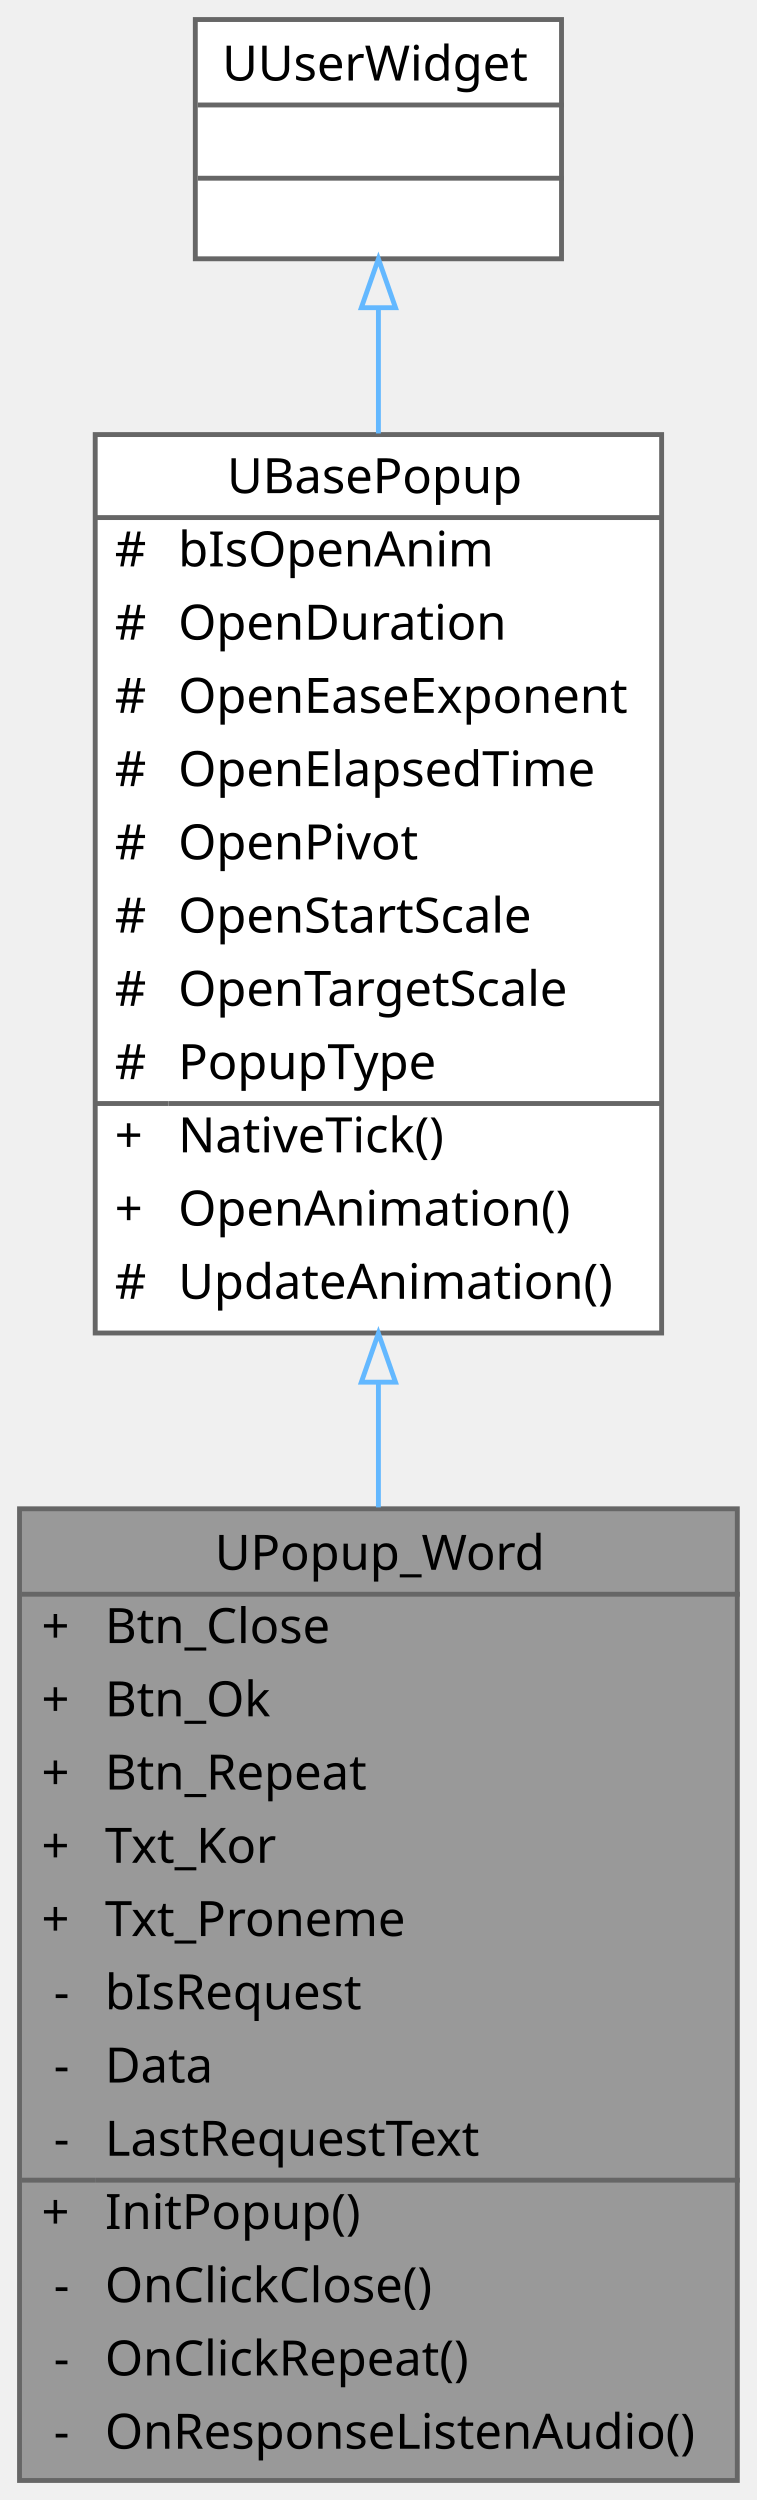
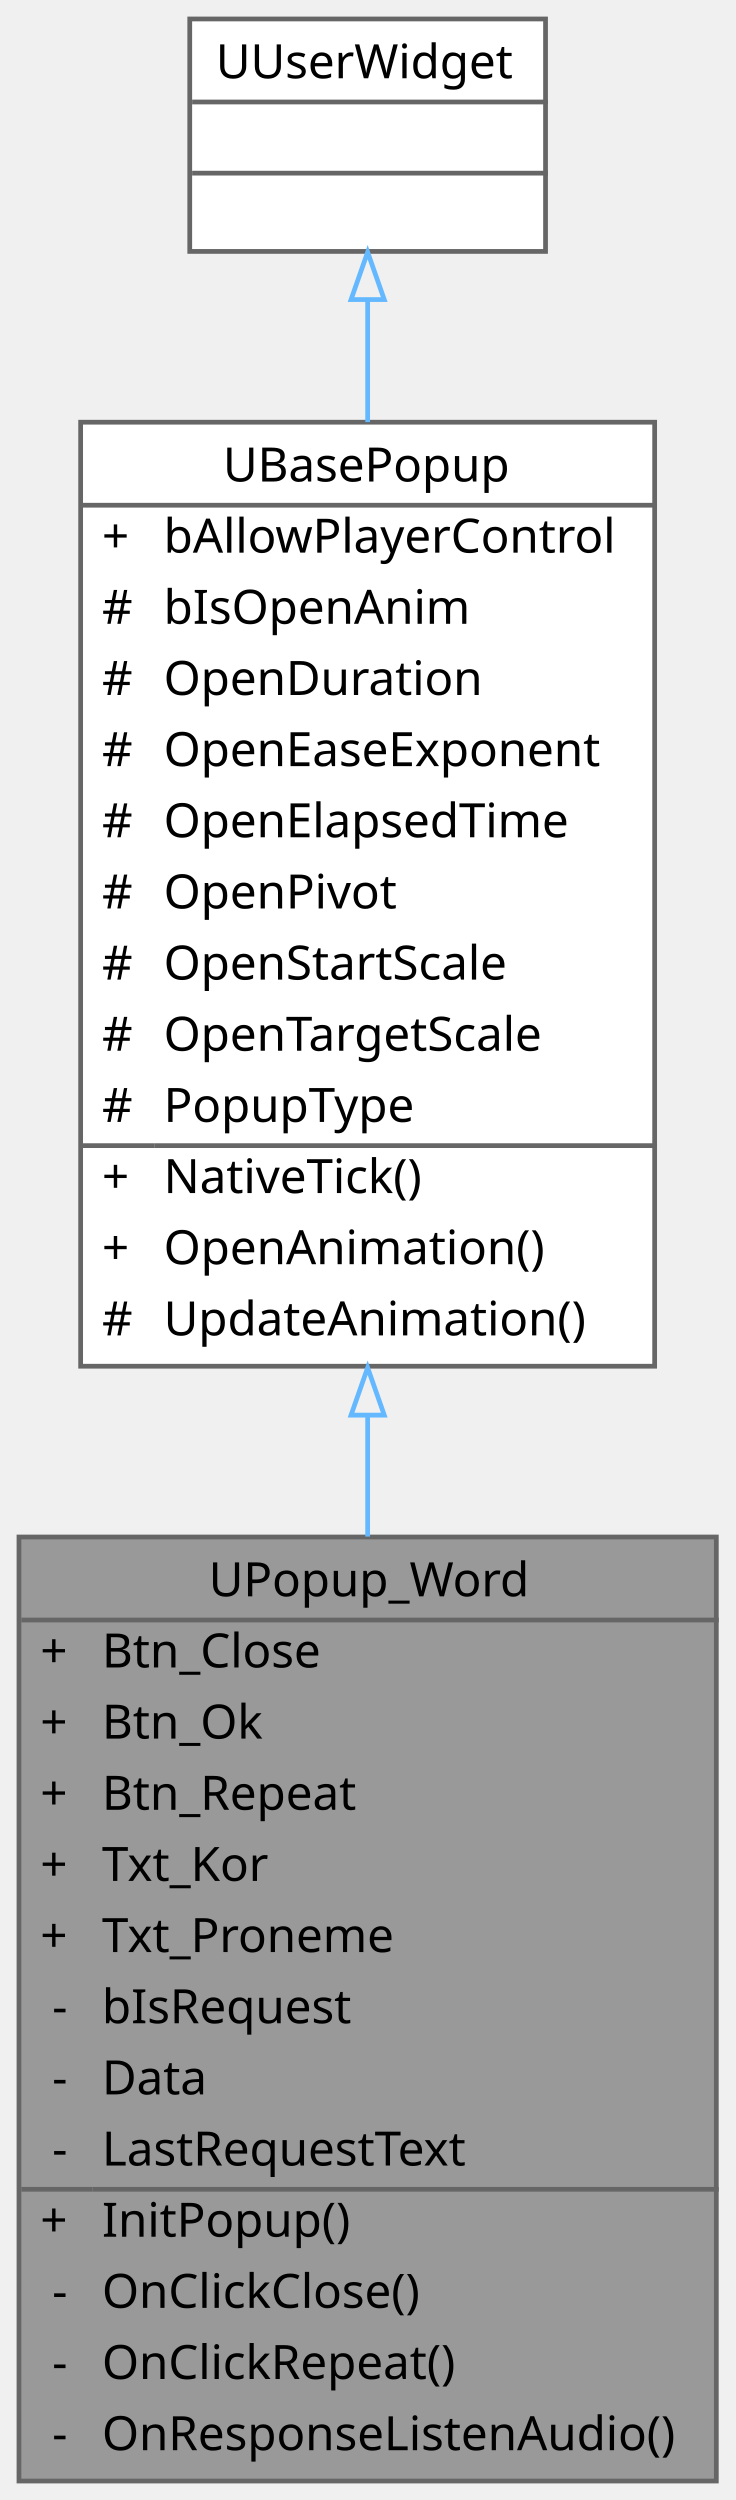
- <svg xmlns="http://www.w3.org/2000/svg" xmlns:xlink="http://www.w3.org/1999/xlink" width="155pt" height="512pt" viewBox="0.00 0.00 155.00 512.00">
-   <g id="graph0" class="graph" transform="scale(1 1) rotate(0) translate(4 508)">
+ <svg xmlns="http://www.w3.org/2000/svg" xmlns:xlink="http://www.w3.org/1999/xlink" width="155pt" height="527pt" viewBox="0.00 0.00 155.00 527.00">
+   <g id="graph0" class="graph" transform="scale(1 1) rotate(0) translate(4 523)">
    <g id="Node000001" class="node">
      <g id="a_Node000001">
        <a xlink:title=" ">
          <polygon fill="#999999" stroke="transparent" points="147,-199 0,-199 0,0 147,0 147,-199" />
          <text text-anchor="start" x="40" y="-186.5" font-family="Malgun Gothic" font-size="10.00">UPopup_Word</text>
          <text text-anchor="start" x="4.5" y="-171.5" font-family="Malgun Gothic" font-size="10.00">+</text>
          <text text-anchor="start" x="17.5" y="-171.5" font-family="Malgun Gothic" font-size="10.00">Btn_Close</text>
          <text text-anchor="start" x="4.5" y="-156.5" font-family="Malgun Gothic" font-size="10.00">+</text>
          <text text-anchor="start" x="17.5" y="-156.5" font-family="Malgun Gothic" font-size="10.00">Btn_Ok</text>
          <text text-anchor="start" x="4.5" y="-141.5" font-family="Malgun Gothic" font-size="10.00">+</text>
          <text text-anchor="start" x="17.5" y="-141.5" font-family="Malgun Gothic" font-size="10.00">Btn_Repeat</text>
          <text text-anchor="start" x="4.5" y="-126.5" font-family="Malgun Gothic" font-size="10.00">+</text>
          <text text-anchor="start" x="17.5" y="-126.5" font-family="Malgun Gothic" font-size="10.00">Txt_Kor</text>
          <text text-anchor="start" x="4.5" y="-111.5" font-family="Malgun Gothic" font-size="10.00">+</text>
          <text text-anchor="start" x="17.5" y="-111.5" font-family="Malgun Gothic" font-size="10.00">Txt_Proneme</text>
          <text text-anchor="start" x="7" y="-96.5" font-family="Malgun Gothic" font-size="10.00">-</text>
          <text text-anchor="start" x="17.5" y="-96.5" font-family="Malgun Gothic" font-size="10.00">bIsRequest</text>
          <text text-anchor="start" x="7" y="-81.5" font-family="Malgun Gothic" font-size="10.00">-</text>
          <text text-anchor="start" x="17.5" y="-81.5" font-family="Malgun Gothic" font-size="10.00">Data</text>
          <text text-anchor="start" x="7" y="-66.5" font-family="Malgun Gothic" font-size="10.00">-</text>
          <text text-anchor="start" x="17.5" y="-66.5" font-family="Malgun Gothic" font-size="10.00">LastRequestText</text>
          <text text-anchor="start" x="4.5" y="-51.5" font-family="Malgun Gothic" font-size="10.00">+</text>
          <text text-anchor="start" x="17.5" y="-51.5" font-family="Malgun Gothic" font-size="10.00">InitPopup()</text>
          <text text-anchor="start" x="7" y="-36.5" font-family="Malgun Gothic" font-size="10.00">-</text>
          <text text-anchor="start" x="17.5" y="-36.5" font-family="Malgun Gothic" font-size="10.00">OnClickClose()</text>
          <text text-anchor="start" x="7" y="-21.5" font-family="Malgun Gothic" font-size="10.00">-</text>
          <text text-anchor="start" x="17.5" y="-21.5" font-family="Malgun Gothic" font-size="10.00">OnClickRepeat()</text>
          <text text-anchor="start" x="7" y="-6.5" font-family="Malgun Gothic" font-size="10.00">-</text>
          <text text-anchor="start" x="17.5" y="-6.5" font-family="Malgun Gothic" font-size="10.00">OnResponseListenAudio()</text>
          <polygon fill="#666666" stroke="#666666" points="0.5,-181.5 0.5,-181.5 147.5,-181.5 147.5,-181.5 0.5,-181.5" />
          <polygon fill="#666666" stroke="#666666" points="0.5,-61.5 0.5,-61.5 15.5,-61.5 15.5,-61.5 0.5,-61.5" />
          <polygon fill="#666666" stroke="#666666" points="15.5,-61.5 15.5,-61.5 147.5,-61.5 147.5,-61.5 15.5,-61.5" />
          <polygon fill="none" stroke="#666666" points="0,0 0,-199 147,-199 147,0 0,0" />
        </a>
      </g>
    </g>
    <g id="Node000002" class="node">
      <g id="a_Node000002">
        <a xlink:href="classUBasePopup.html" target="_top" xlink:title="모든 팝업의 기본 클래스">
-           <polygon fill="white" stroke="transparent" points="131.5,-419 15.5,-419 15.5,-235 131.5,-235 131.5,-419" />
-           <text text-anchor="start" x="42.5" y="-407" font-family="Malgun Gothic" font-size="10.00">UBasePopup</text>
-           <text text-anchor="start" x="19.5" y="-392" font-family="Malgun Gothic" font-size="10.00">#</text>
-           <text text-anchor="start" x="32.5" y="-392" font-family="Malgun Gothic" font-size="10.00">bIsOpenAnim</text>
-           <text text-anchor="start" x="19.5" y="-377" font-family="Malgun Gothic" font-size="10.00">#</text>
-           <text text-anchor="start" x="32.5" y="-377" font-family="Malgun Gothic" font-size="10.00">OpenDuration</text>
-           <text text-anchor="start" x="19.5" y="-362" font-family="Malgun Gothic" font-size="10.00">#</text>
-           <text text-anchor="start" x="32.5" y="-362" font-family="Malgun Gothic" font-size="10.00">OpenEaseExponent</text>
-           <text text-anchor="start" x="19.5" y="-347" font-family="Malgun Gothic" font-size="10.00">#</text>
-           <text text-anchor="start" x="32.5" y="-347" font-family="Malgun Gothic" font-size="10.00">OpenElapsedTime</text>
-           <text text-anchor="start" x="19.5" y="-332" font-family="Malgun Gothic" font-size="10.00">#</text>
-           <text text-anchor="start" x="32.5" y="-332" font-family="Malgun Gothic" font-size="10.00">OpenPivot</text>
-           <text text-anchor="start" x="19.5" y="-317" font-family="Malgun Gothic" font-size="10.00">#</text>
-           <text text-anchor="start" x="32.5" y="-317" font-family="Malgun Gothic" font-size="10.00">OpenStartScale</text>
-           <text text-anchor="start" x="19.5" y="-302" font-family="Malgun Gothic" font-size="10.00">#</text>
-           <text text-anchor="start" x="32.5" y="-302" font-family="Malgun Gothic" font-size="10.00">OpenTargetScale</text>
-           <text text-anchor="start" x="19.5" y="-287" font-family="Malgun Gothic" font-size="10.00">#</text>
-           <text text-anchor="start" x="32.5" y="-287" font-family="Malgun Gothic" font-size="10.00">PopupType</text>
-           <text text-anchor="start" x="19.5" y="-272" font-family="Malgun Gothic" font-size="10.00">+</text>
-           <text text-anchor="start" x="32.5" y="-272" font-family="Malgun Gothic" font-size="10.00">NativeTick()</text>
-           <text text-anchor="start" x="19.5" y="-257" font-family="Malgun Gothic" font-size="10.00">+</text>
-           <text text-anchor="start" x="32.5" y="-257" font-family="Malgun Gothic" font-size="10.00">OpenAnimation()</text>
-           <text text-anchor="start" x="19.5" y="-242" font-family="Malgun Gothic" font-size="10.00">#</text>
-           <text text-anchor="start" x="32.5" y="-242" font-family="Malgun Gothic" font-size="10.00">UpdateAnimation()</text>
-           <polygon fill="#666666" stroke="#666666" points="15.5,-402 15.5,-402 131.5,-402 131.5,-402 15.5,-402" />
-           <polygon fill="#666666" stroke="#666666" points="15.5,-282 15.5,-282 30.5,-282 30.5,-282 15.5,-282" />
-           <polygon fill="#666666" stroke="#666666" points="30.5,-282 30.5,-282 131.5,-282 131.5,-282 30.5,-282" />
-           <polygon fill="none" stroke="#666666" points="15.5,-235 15.5,-419 131.5,-419 131.5,-235 15.5,-235" />
+           <polygon fill="white" stroke="transparent" points="134,-434 13,-434 13,-235 134,-235 134,-434" />
+           <text text-anchor="start" x="43" y="-421.5" font-family="Malgun Gothic" font-size="10.00">UBasePopup</text>
+           <text text-anchor="start" x="17.5" y="-406.5" font-family="Malgun Gothic" font-size="10.00">+</text>
+           <text text-anchor="start" x="30.5" y="-406.5" font-family="Malgun Gothic" font-size="10.00">bAllowPlayerControl</text>
+           <text text-anchor="start" x="17.5" y="-391.5" font-family="Malgun Gothic" font-size="10.00">#</text>
+           <text text-anchor="start" x="30.5" y="-391.5" font-family="Malgun Gothic" font-size="10.00">bIsOpenAnim</text>
+           <text text-anchor="start" x="17.5" y="-376.5" font-family="Malgun Gothic" font-size="10.00">#</text>
+           <text text-anchor="start" x="30.5" y="-376.5" font-family="Malgun Gothic" font-size="10.00">OpenDuration</text>
+           <text text-anchor="start" x="17.5" y="-361.5" font-family="Malgun Gothic" font-size="10.00">#</text>
+           <text text-anchor="start" x="30.5" y="-361.5" font-family="Malgun Gothic" font-size="10.00">OpenEaseExponent</text>
+           <text text-anchor="start" x="17.5" y="-346.5" font-family="Malgun Gothic" font-size="10.00">#</text>
+           <text text-anchor="start" x="30.5" y="-346.5" font-family="Malgun Gothic" font-size="10.00">OpenElapsedTime</text>
+           <text text-anchor="start" x="17.5" y="-331.5" font-family="Malgun Gothic" font-size="10.00">#</text>
+           <text text-anchor="start" x="30.5" y="-331.5" font-family="Malgun Gothic" font-size="10.00">OpenPivot</text>
+           <text text-anchor="start" x="17.5" y="-316.5" font-family="Malgun Gothic" font-size="10.00">#</text>
+           <text text-anchor="start" x="30.5" y="-316.5" font-family="Malgun Gothic" font-size="10.00">OpenStartScale</text>
+           <text text-anchor="start" x="17.5" y="-301.5" font-family="Malgun Gothic" font-size="10.00">#</text>
+           <text text-anchor="start" x="30.5" y="-301.5" font-family="Malgun Gothic" font-size="10.00">OpenTargetScale</text>
+           <text text-anchor="start" x="17.5" y="-286.5" font-family="Malgun Gothic" font-size="10.00">#</text>
+           <text text-anchor="start" x="30.5" y="-286.5" font-family="Malgun Gothic" font-size="10.00">PopupType</text>
+           <text text-anchor="start" x="17.5" y="-271.5" font-family="Malgun Gothic" font-size="10.00">+</text>
+           <text text-anchor="start" x="30.5" y="-271.5" font-family="Malgun Gothic" font-size="10.00">NativeTick()</text>
+           <text text-anchor="start" x="17.5" y="-256.5" font-family="Malgun Gothic" font-size="10.00">+</text>
+           <text text-anchor="start" x="30.5" y="-256.5" font-family="Malgun Gothic" font-size="10.00">OpenAnimation()</text>
+           <text text-anchor="start" x="17.5" y="-241.5" font-family="Malgun Gothic" font-size="10.00">#</text>
+           <text text-anchor="start" x="30.5" y="-241.5" font-family="Malgun Gothic" font-size="10.00">UpdateAnimation()</text>
+           <polygon fill="#666666" stroke="#666666" points="13.5,-416.5 13.5,-416.5 134.5,-416.5 134.5,-416.5 13.5,-416.5" />
+           <polygon fill="#666666" stroke="#666666" points="13.5,-281.5 13.5,-281.5 28.5,-281.5 28.5,-281.5 13.5,-281.5" />
+           <polygon fill="#666666" stroke="#666666" points="28.5,-281.5 28.5,-281.5 134.5,-281.5 134.5,-281.5 28.5,-281.5" />
+           <polygon fill="none" stroke="#666666" points="13,-235 13,-434 134,-434 134,-235 13,-235" />
        </a>
      </g>
    </g>
    <g id="edge1_Node000001_Node000002" class="edge">
      <g id="a_edge1_Node000001_Node000002">
        <a xlink:title=" ">
-           <path fill="none" stroke="#63b8ff" d="M73.5,-224.69C73.5,-216.24 73.5,-207.71 73.5,-199.28" />
-           <polygon fill="none" stroke="#63b8ff" points="70,-224.93 73.5,-234.93 77,-224.93 70,-224.93" />
+           <path fill="none" stroke="#63b8ff" d="M73.5,-224.42C73.5,-215.97 73.5,-207.47 73.5,-199.09" />
+           <polygon fill="none" stroke="#63b8ff" points="70,-224.69 73.5,-234.69 77,-224.69 70,-224.69" />
        </a>
      </g>
    </g>
    <g id="Node000003" class="node">
      <g id="a_Node000003">
        <a xlink:title=" ">
-           <polygon fill="white" stroke="transparent" points="111,-504 36,-504 36,-455 111,-455 111,-504" />
-           <text text-anchor="start" x="41.5" y="-491.5" font-family="Malgun Gothic" font-size="10.00">UUserWidget</text>
+           <polygon fill="white" stroke="transparent" points="111,-519 36,-519 36,-470 111,-470 111,-519" />
+           <text text-anchor="start" x="41.5" y="-506.5" font-family="Malgun Gothic" font-size="10.00">UUserWidget</text>
+           <text text-anchor="start" x="72" y="-491.5" font-family="Malgun Gothic" font-size="10.00"> </text>
          <text text-anchor="start" x="72" y="-476.5" font-family="Malgun Gothic" font-size="10.00"> </text>
-           <text text-anchor="start" x="72" y="-461.5" font-family="Malgun Gothic" font-size="10.00"> </text>
+           <polygon fill="#666666" stroke="#666666" points="36.5,-501.5 36.5,-501.5 111.5,-501.5 111.5,-501.5 36.5,-501.5" />
          <polygon fill="#666666" stroke="#666666" points="36.5,-486.5 36.5,-486.5 111.5,-486.5 111.5,-486.5 36.5,-486.5" />
-           <polygon fill="#666666" stroke="#666666" points="36.5,-471.5 36.5,-471.5 111.5,-471.5 111.5,-471.5 36.5,-471.5" />
-           <polygon fill="none" stroke="#666666" points="36,-455 36,-504 111,-504 111,-455 36,-455" />
+           <polygon fill="none" stroke="#666666" points="36,-470 36,-519 111,-519 111,-470 36,-470" />
        </a>
      </g>
    </g>
    <g id="edge2_Node000002_Node000003" class="edge">
      <g id="a_edge2_Node000002_Node000003">
        <a xlink:title=" ">
-           <path fill="none" stroke="#63b8ff" d="M73.5,-444.88C73.5,-437.03 73.5,-428.29 73.5,-419.23" />
-           <polygon fill="none" stroke="#63b8ff" points="70,-444.98 73.5,-454.98 77,-444.98 70,-444.98" />
+           <path fill="none" stroke="#63b8ff" d="M73.5,-459.75C73.5,-451.89 73.5,-443.14 73.5,-434.02" />
+           <polygon fill="none" stroke="#63b8ff" points="70,-459.85 73.5,-469.85 77,-459.85 70,-459.85" />
        </a>
      </g>
    </g>
  </g>
</svg>
